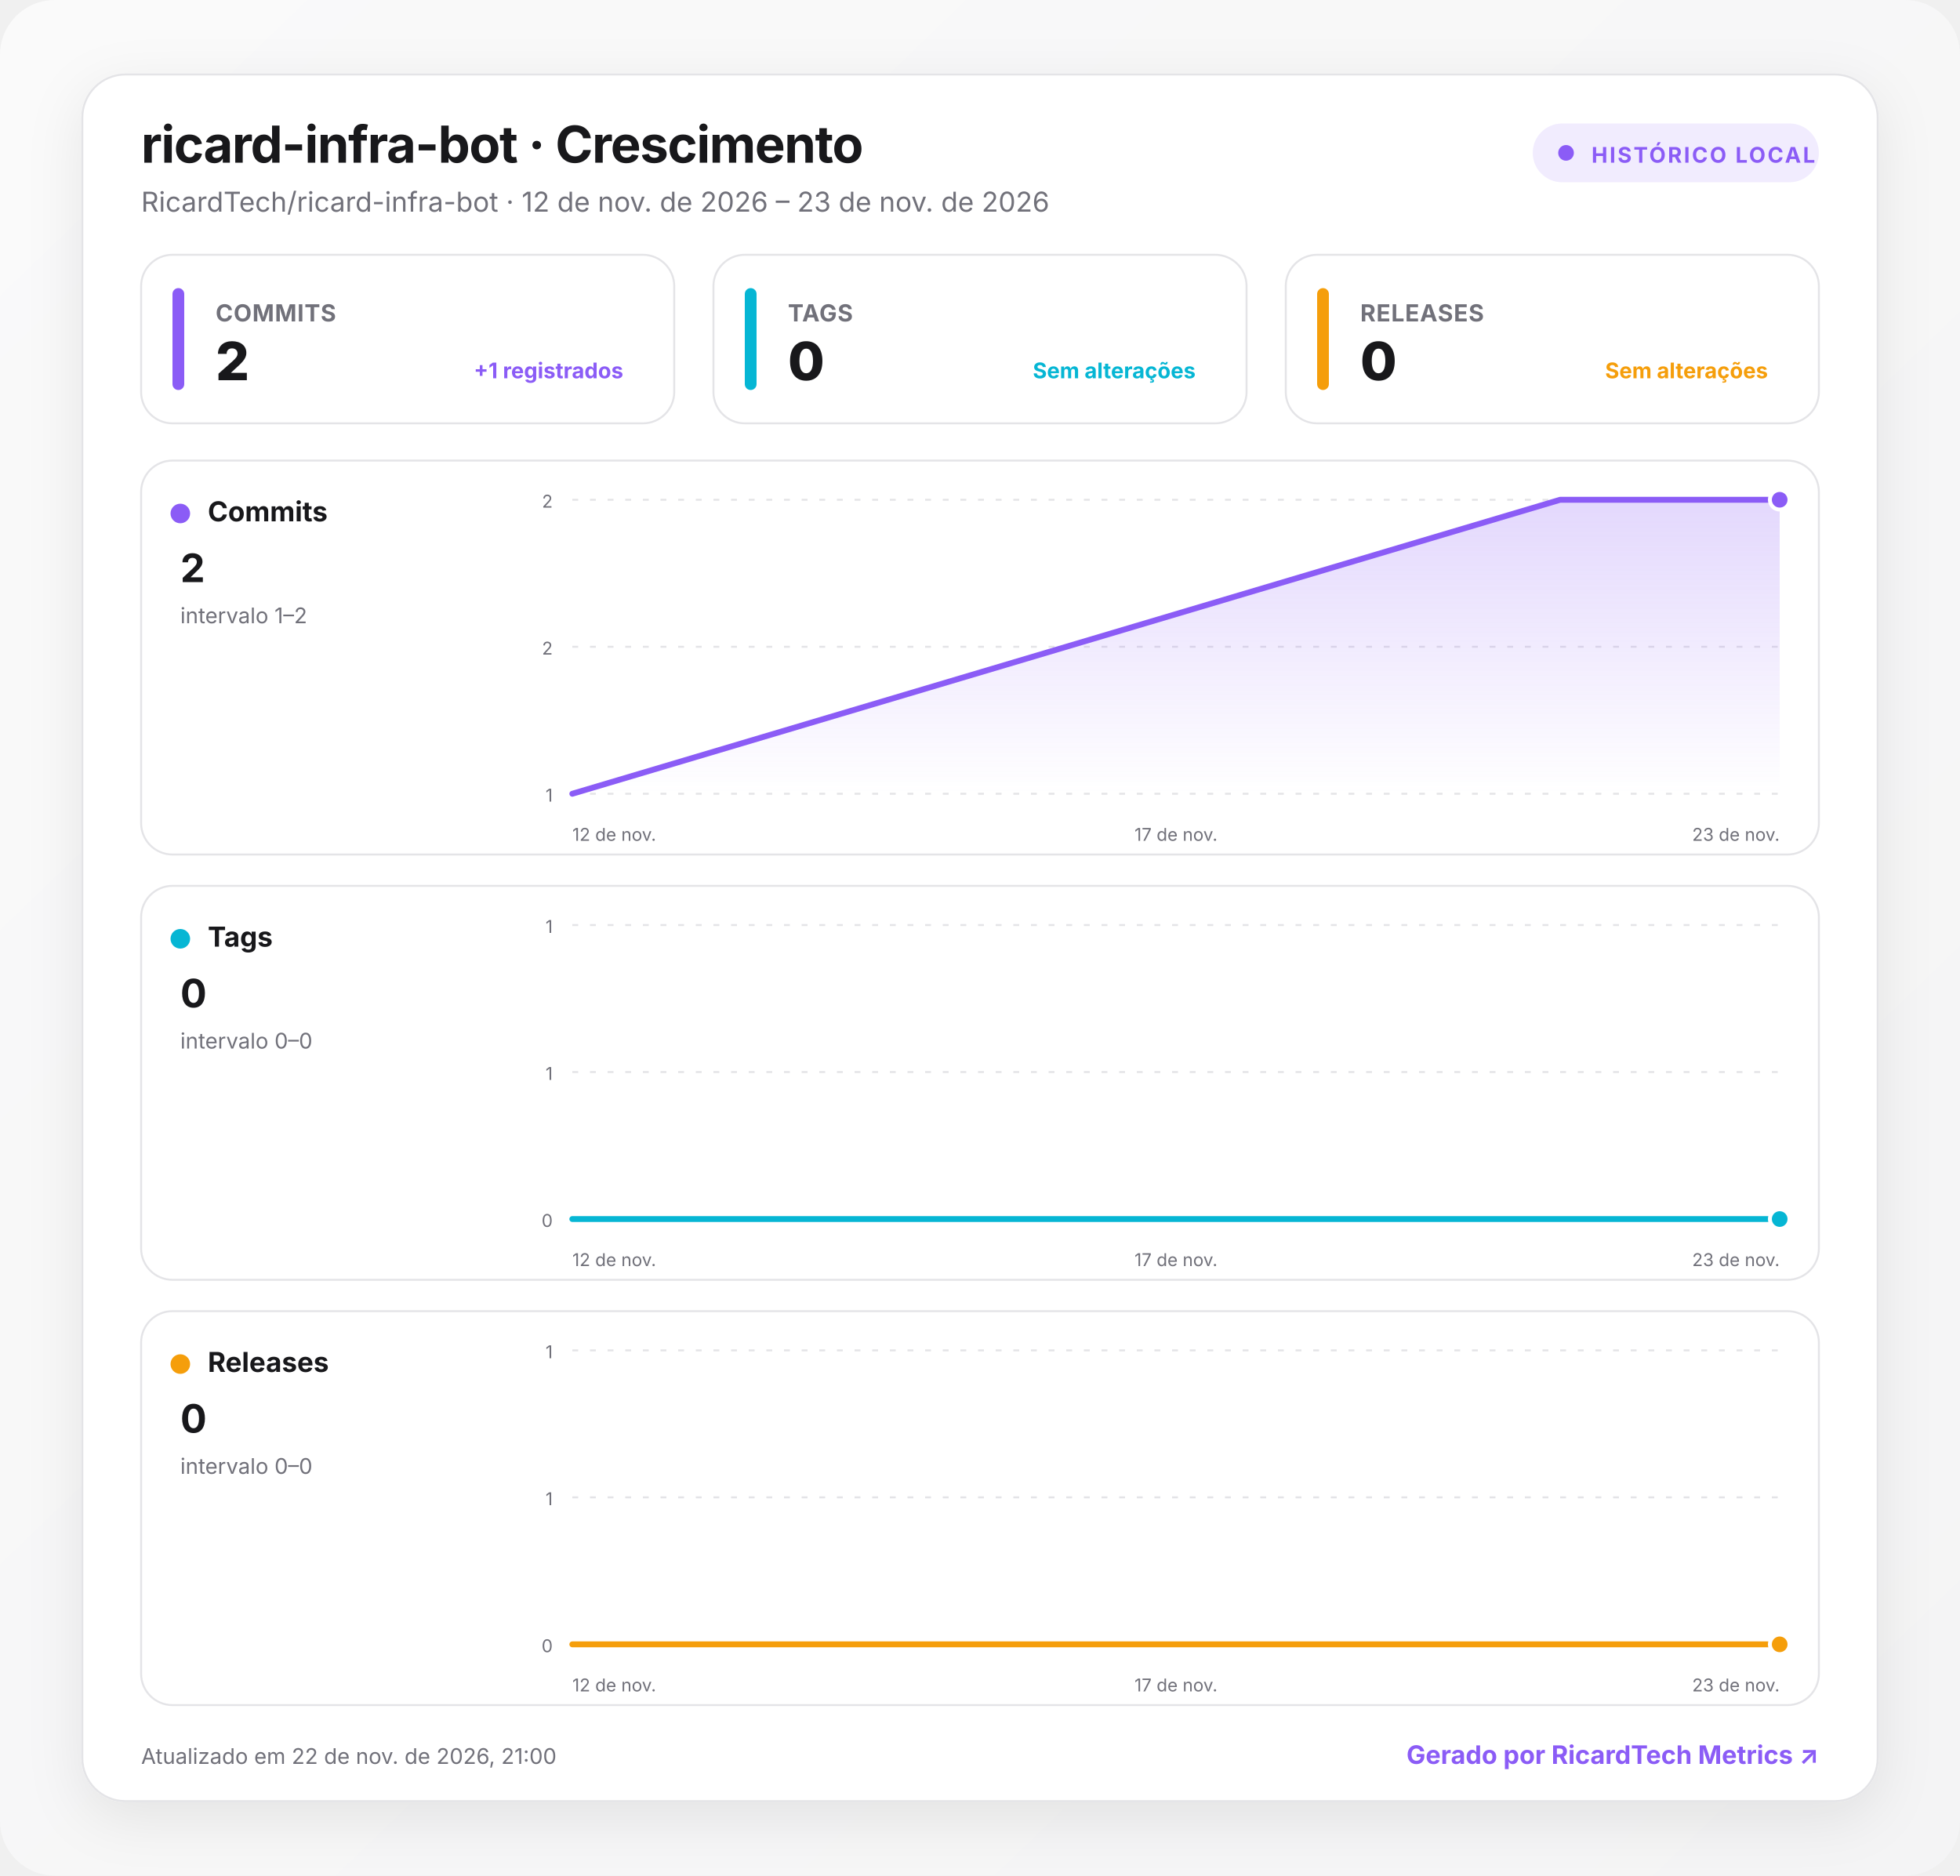
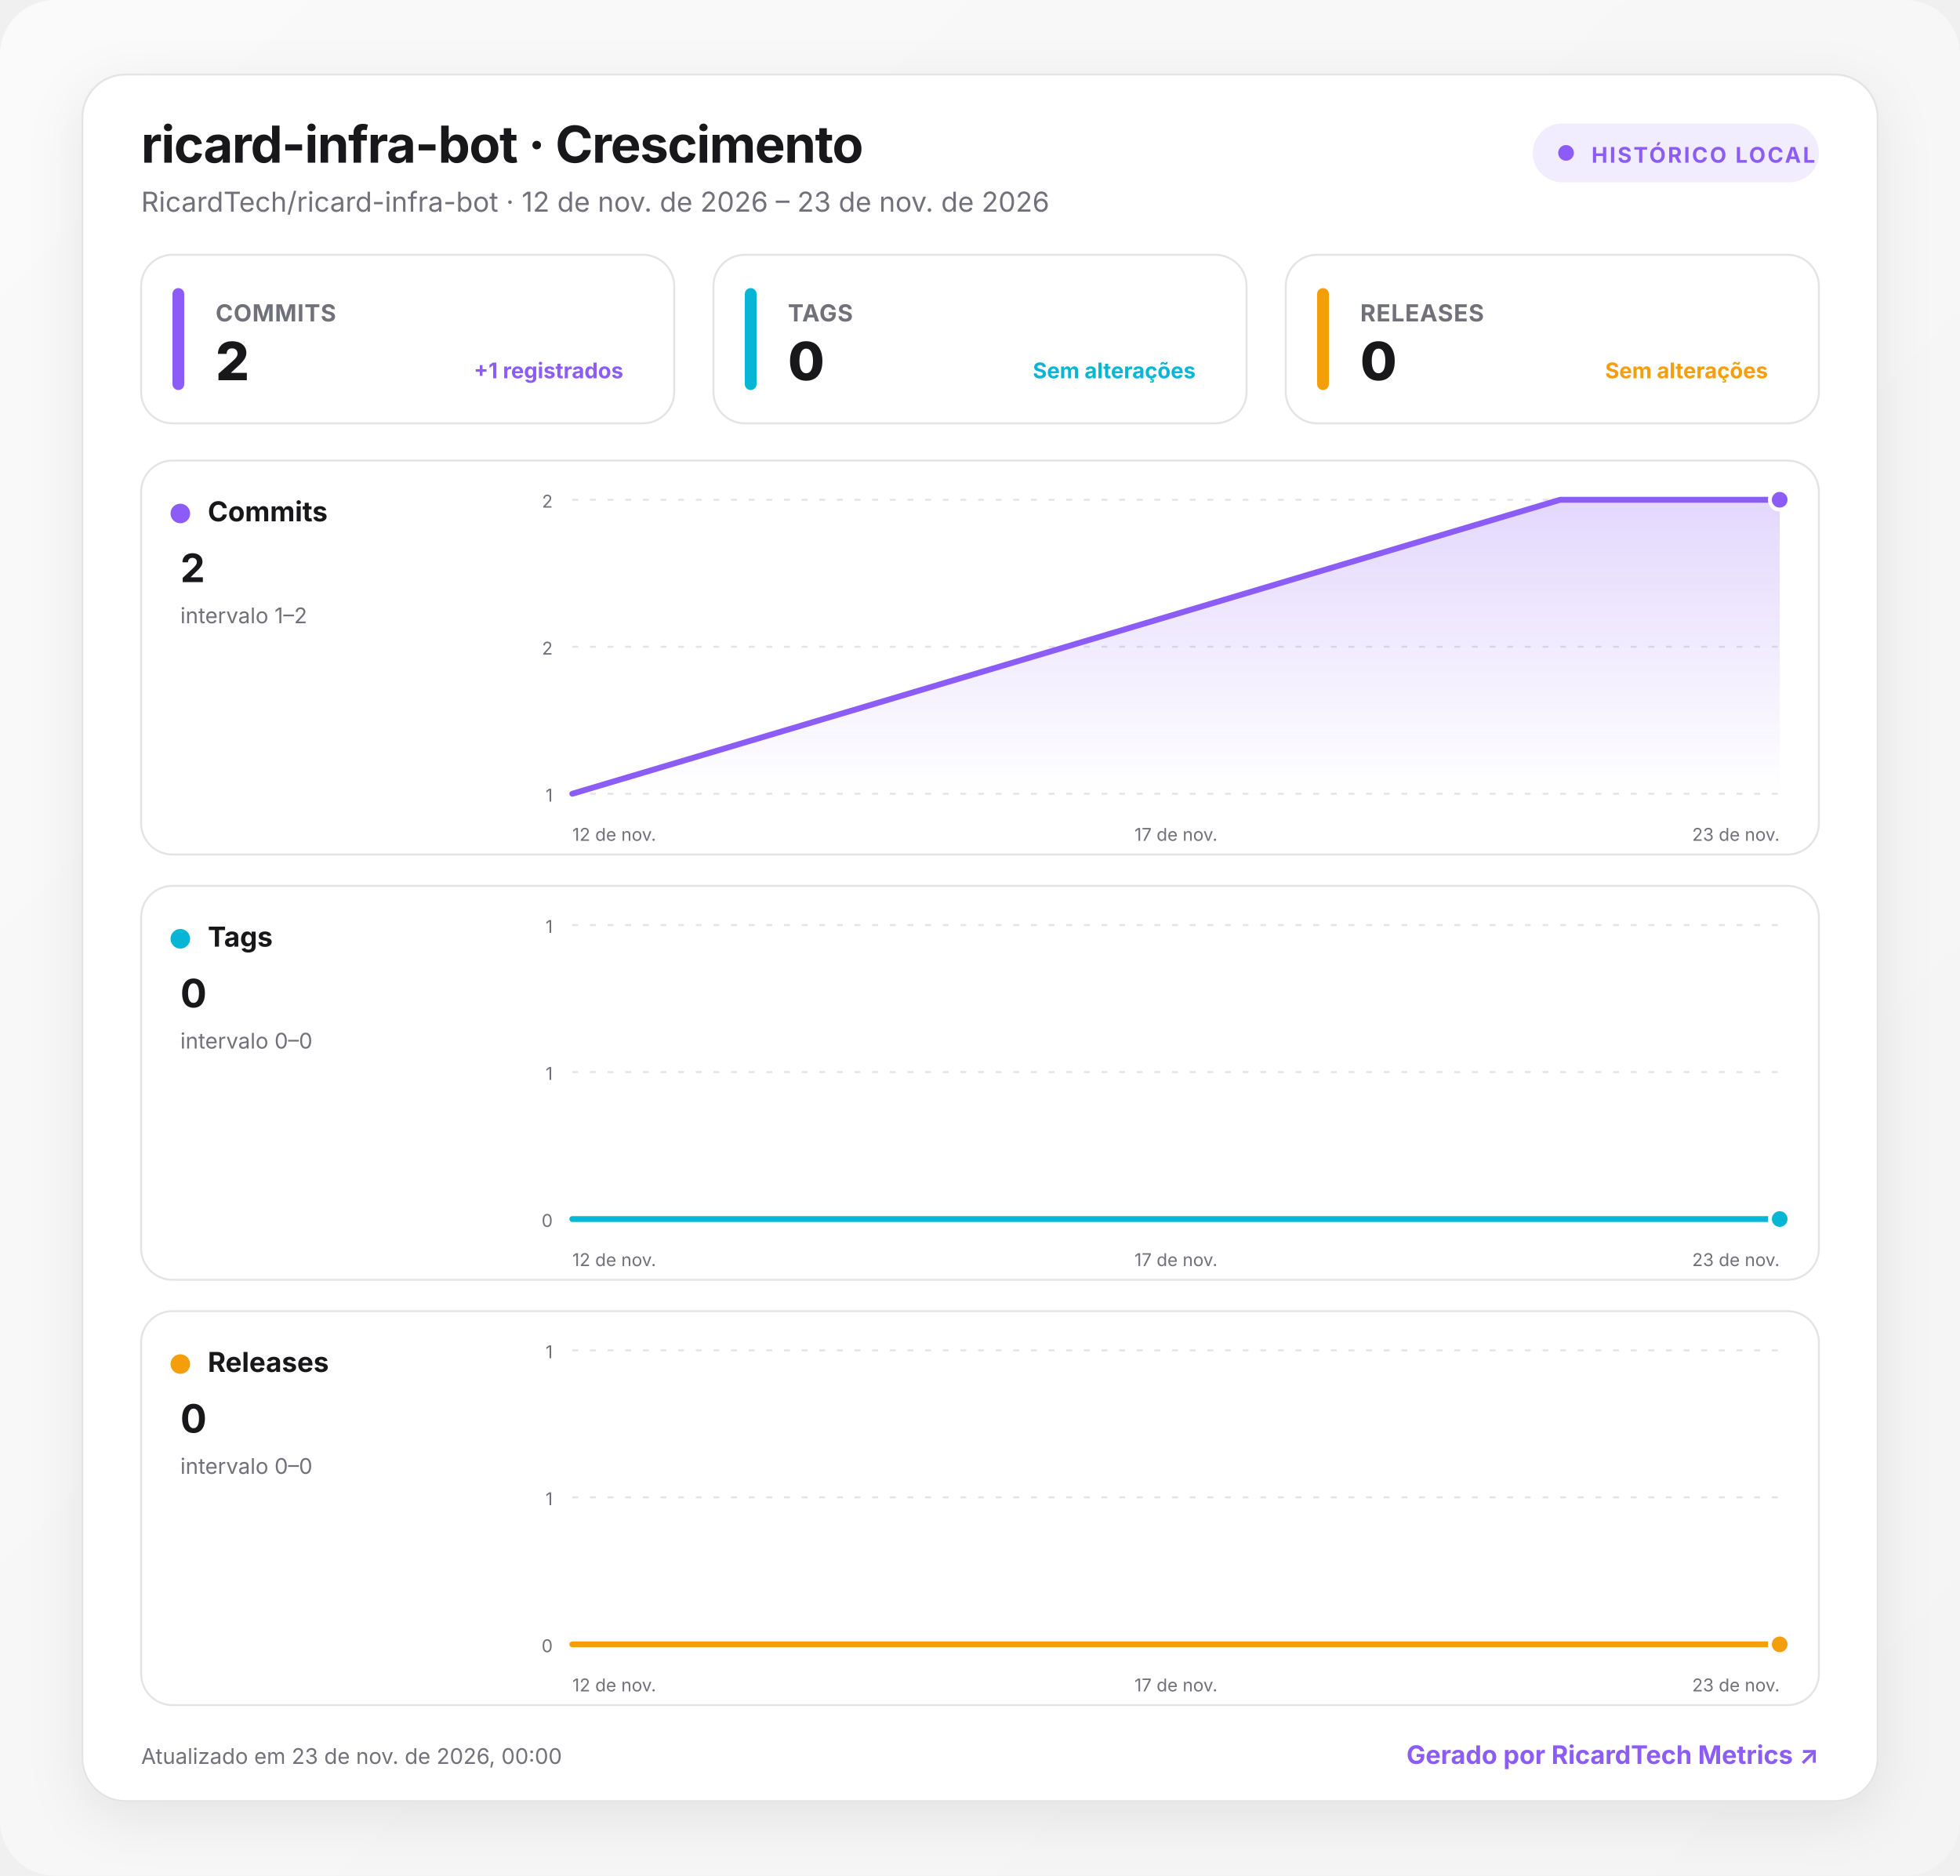
<svg xmlns="http://www.w3.org/2000/svg" width="1000" height="957" viewBox="0 0 1000 957" role="img" aria-labelledby="title desc">
  <defs>
    <linearGradient id="background" x1="0" y1="0" x2="1" y2="1">
      <stop offset="0" stop-color="#fafafa" />
      <stop offset="1" stop-color="#f4f4f5" />
    </linearGradient>
    <linearGradient id="fill-commits" x1="0" y1="0" x2="0" y2="1">
      <stop offset="0" stop-color="#8b5cf6" stop-opacity=".24" />
      <stop offset="1" stop-color="#8b5cf6" stop-opacity="0" />
    </linearGradient>
    <linearGradient id="fill-tags" x1="0" y1="0" x2="0" y2="1">
      <stop offset="0" stop-color="#06b6d4" stop-opacity=".24" />
      <stop offset="1" stop-color="#06b6d4" stop-opacity="0" />
    </linearGradient>
    <linearGradient id="fill-releases" x1="0" y1="0" x2="0" y2="1">
      <stop offset="0" stop-color="#f59e0b" stop-opacity=".24" />
      <stop offset="1" stop-color="#f59e0b" stop-opacity="0" />
    </linearGradient>
    <filter id="shadow" x="-10%" y="-10%" width="120%" height="130%">
      <feDropShadow dx="0" dy="8" stdDeviation="14" flood-color="#18181b" flood-opacity=".08" />
    </filter>
    <style>
      :root { color-scheme: light dark; }
      .bg { fill: url(#background); }
      .surface { fill: #ffffff; stroke: #e4e4e7; }
      .panel { fill: #ffffff; stroke: #e4e4e7; }
      .primary { fill: #18181b; }
      .secondary { fill: #71717a; }
      .grid { stroke: #e4e4e7; }
      text { font-family: Inter, ui-sans-serif, system-ui, -apple-system, BlinkMacSystemFont, "Segoe UI", Roboto, sans-serif; }
      @media (prefers-color-scheme: dark) {
        .bg { fill: #09090b; }
        .surface, .panel { fill: #111113; stroke: #27272a; }
        .primary { fill: #fafafa; }
        .secondary { fill: #a1a1aa; }
        .grid { stroke: #27272a; }
      }
    </style>
  </defs>
  <rect class="bg" width="1000" height="957" rx="28" />
  <g transform="translate(42 38)">
    <rect x="0" y="0" width="916" height="881" rx="22" class="surface" filter="url(#shadow)" />
    <text x="30" y="45" class="primary" font-size="26" font-weight="750" letter-spacing="-.5">ricard-infra-bot · Crescimento</text>
    <text x="30" y="70" class="secondary" font-size="14">RicardTech/ricard-infra-bot · 12 de nov. de 2026 – 23 de nov. de 2026</text>
    <g transform="translate(740 25)">
      <rect width="146" height="30" rx="15" fill="#8b5cf6" fill-opacity=".12" />
      <circle cx="17" cy="15" r="4" fill="#8b5cf6" />
      <text x="30" y="20" fill="#8b5cf6" font-size="11" font-weight="700" letter-spacing="1">HISTÓRICO LOCAL</text>
    </g>
    <g transform="translate(30 92)">
      <rect width="272" height="86" rx="16" class="panel" />
      <rect x="16" y="17" width="6" height="52" rx="3" fill="#8b5cf6" />
      <text x="38" y="34" class="secondary" font-size="12" font-weight="650" letter-spacing=".3">COMMITS</text>
      <text x="38" y="64" class="primary" font-size="27" font-weight="760" letter-spacing="-.5">2</text>
      <text x="246" y="63" text-anchor="end" fill="#8b5cf6" font-size="11" font-weight="650">+1 registrados</text>
    </g>
    <g transform="translate(322 92)">
      <rect width="272" height="86" rx="16" class="panel" />
      <rect x="16" y="17" width="6" height="52" rx="3" fill="#06b6d4" />
      <text x="38" y="34" class="secondary" font-size="12" font-weight="650" letter-spacing=".3">TAGS</text>
      <text x="38" y="64" class="primary" font-size="27" font-weight="760" letter-spacing="-.5">0</text>
      <text x="246" y="63" text-anchor="end" fill="#06b6d4" font-size="11" font-weight="650">Sem alterações</text>
    </g>
    <g transform="translate(614 92)">
      <rect width="272" height="86" rx="16" class="panel" />
      <rect x="16" y="17" width="6" height="52" rx="3" fill="#f59e0b" />
      <text x="38" y="34" class="secondary" font-size="12" font-weight="650" letter-spacing=".3">RELEASES</text>
      <text x="38" y="64" class="primary" font-size="27" font-weight="760" letter-spacing="-.5">0</text>
      <text x="246" y="63" text-anchor="end" fill="#f59e0b" font-size="11" font-weight="650">Sem alterações</text>
    </g>
    <g transform="translate(30 197)">
      <rect width="856" height="201" rx="16" class="panel" />
      <circle cx="20" cy="27" r="5" fill="#8b5cf6" />
      <text x="34" y="31" class="primary" font-size="14" font-weight="700">Commits</text>
      <text x="20" y="62" class="primary" font-size="20" font-weight="750">2</text>
      <text x="20" y="83" class="secondary" font-size="11">intervalo 1–2</text>
      <line x1="220" x2="836" y1="20" y2="20" class="grid" stroke-width="1" stroke-dasharray="3 6" />
      <text x="210" y="24" text-anchor="end" class="secondary" font-size="9">2</text>
      <line x1="220" x2="836" y1="95" y2="95" class="grid" stroke-width="1" stroke-dasharray="3 6" />
      <text x="210" y="99" text-anchor="end" class="secondary" font-size="9">2</text>
      <line x1="220" x2="836" y1="170" y2="170" class="grid" stroke-width="1" stroke-dasharray="3 6" />
      <text x="210" y="174" text-anchor="end" class="secondary" font-size="9">1</text>
      <path d="M220 170 L724 20 L836 20 L836 170 L220 170 Z" fill="url(#fill-commits)" />
      <path d="M220 170 L724 20 L836 20" fill="none" stroke="#8b5cf6" stroke-width="3" stroke-linecap="round" stroke-linejoin="round" />
      <circle cx="836" cy="20" r="5" fill="#8b5cf6" stroke="#fff" stroke-width="2" />
      <text x="220" y="194" text-anchor="start" class="secondary" font-size="9">12 de nov.</text>
      <text x="528" y="194" text-anchor="middle" class="secondary" font-size="9">17 de nov.</text>
      <text x="836" y="194" text-anchor="end" class="secondary" font-size="9">23 de nov.</text>
    </g>
    <g transform="translate(30 414)">
      <rect width="856" height="201" rx="16" class="panel" />
      <circle cx="20" cy="27" r="5" fill="#06b6d4" />
      <text x="34" y="31" class="primary" font-size="14" font-weight="700">Tags</text>
      <text x="20" y="62" class="primary" font-size="20" font-weight="750">0</text>
      <text x="20" y="83" class="secondary" font-size="11">intervalo 0–0</text>
      <line x1="220" x2="836" y1="20" y2="20" class="grid" stroke-width="1" stroke-dasharray="3 6" />
      <text x="210" y="24" text-anchor="end" class="secondary" font-size="9">1</text>
      <line x1="220" x2="836" y1="95" y2="95" class="grid" stroke-width="1" stroke-dasharray="3 6" />
      <text x="210" y="99" text-anchor="end" class="secondary" font-size="9">1</text>
      <line x1="220" x2="836" y1="170" y2="170" class="grid" stroke-width="1" stroke-dasharray="3 6" />
      <text x="210" y="174" text-anchor="end" class="secondary" font-size="9">0</text>
      <path d="M220 170 L724 170 L836 170 L836 170 L220 170 Z" fill="url(#fill-tags)" />
      <path d="M220 170 L724 170 L836 170" fill="none" stroke="#06b6d4" stroke-width="3" stroke-linecap="round" stroke-linejoin="round" />
      <circle cx="836" cy="170" r="5" fill="#06b6d4" stroke="#fff" stroke-width="2" />
      <text x="220" y="194" text-anchor="start" class="secondary" font-size="9">12 de nov.</text>
      <text x="528" y="194" text-anchor="middle" class="secondary" font-size="9">17 de nov.</text>
      <text x="836" y="194" text-anchor="end" class="secondary" font-size="9">23 de nov.</text>
    </g>
    <g transform="translate(30 631)">
      <rect width="856" height="201" rx="16" class="panel" />
      <circle cx="20" cy="27" r="5" fill="#f59e0b" />
      <text x="34" y="31" class="primary" font-size="14" font-weight="700">Releases</text>
      <text x="20" y="62" class="primary" font-size="20" font-weight="750">0</text>
      <text x="20" y="83" class="secondary" font-size="11">intervalo 0–0</text>
      <line x1="220" x2="836" y1="20" y2="20" class="grid" stroke-width="1" stroke-dasharray="3 6" />
      <text x="210" y="24" text-anchor="end" class="secondary" font-size="9">1</text>
      <line x1="220" x2="836" y1="95" y2="95" class="grid" stroke-width="1" stroke-dasharray="3 6" />
      <text x="210" y="99" text-anchor="end" class="secondary" font-size="9">1</text>
      <line x1="220" x2="836" y1="170" y2="170" class="grid" stroke-width="1" stroke-dasharray="3 6" />
      <text x="210" y="174" text-anchor="end" class="secondary" font-size="9">0</text>
      <path d="M220 170 L724 170 L836 170 L836 170 L220 170 Z" fill="url(#fill-releases)" />
      <path d="M220 170 L724 170 L836 170" fill="none" stroke="#f59e0b" stroke-width="3" stroke-linecap="round" stroke-linejoin="round" />
      <circle cx="836" cy="170" r="5" fill="#f59e0b" stroke="#fff" stroke-width="2" />
      <text x="220" y="194" text-anchor="start" class="secondary" font-size="9">12 de nov.</text>
      <text x="528" y="194" text-anchor="middle" class="secondary" font-size="9">17 de nov.</text>
      <text x="836" y="194" text-anchor="end" class="secondary" font-size="9">23 de nov.</text>
    </g>
-     <text x="30" y="862" class="secondary" font-size="11">Atualizado em 22 de nov. de 2026, 21:00</text>
+     <text x="30" y="862" class="secondary" font-size="11">Atualizado em 23 de nov. de 2026, 00:00</text>
    <a href="https://git.ricardtech.top/RicardTech/ricardtech-metrics" target="_blank" aria-label="Abrir projeto RicardTech Metrics">
      <text x="886" y="862" fill="#8b5cf6" text-anchor="end" font-size="13" font-weight="700">Gerado por RicardTech Metrics ↗</text>
    </a>
  </g>
</svg>
